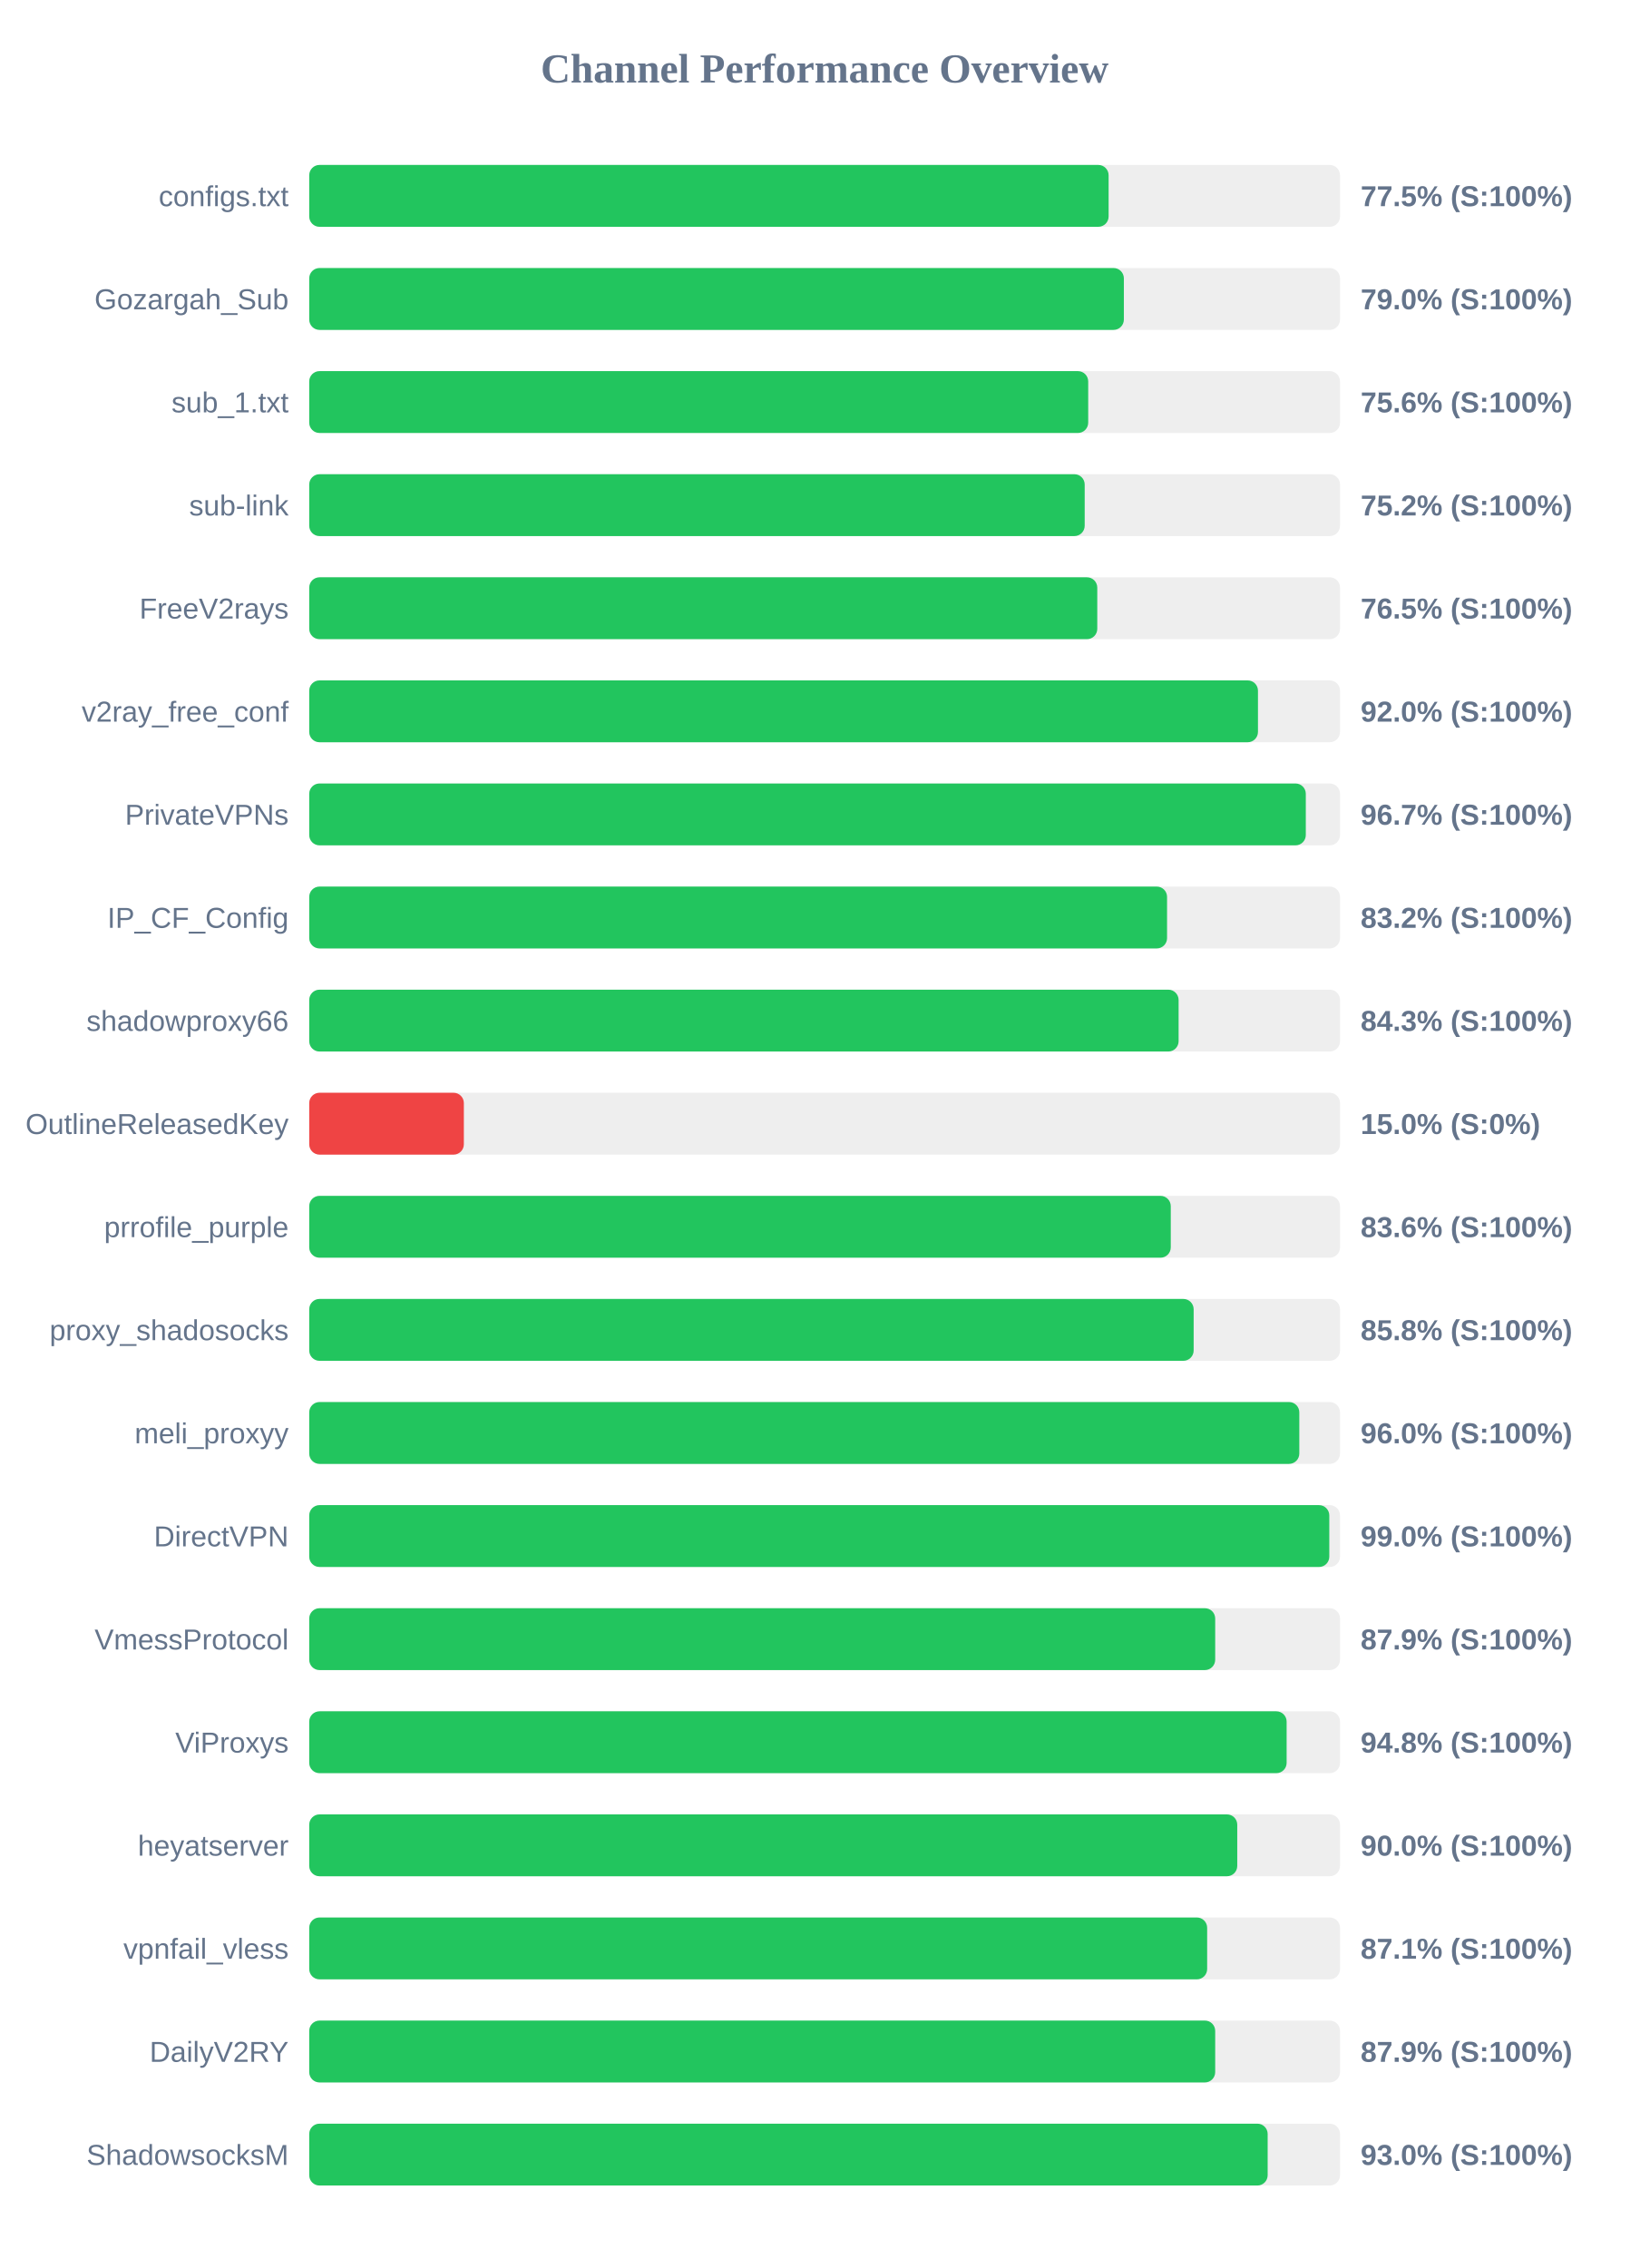
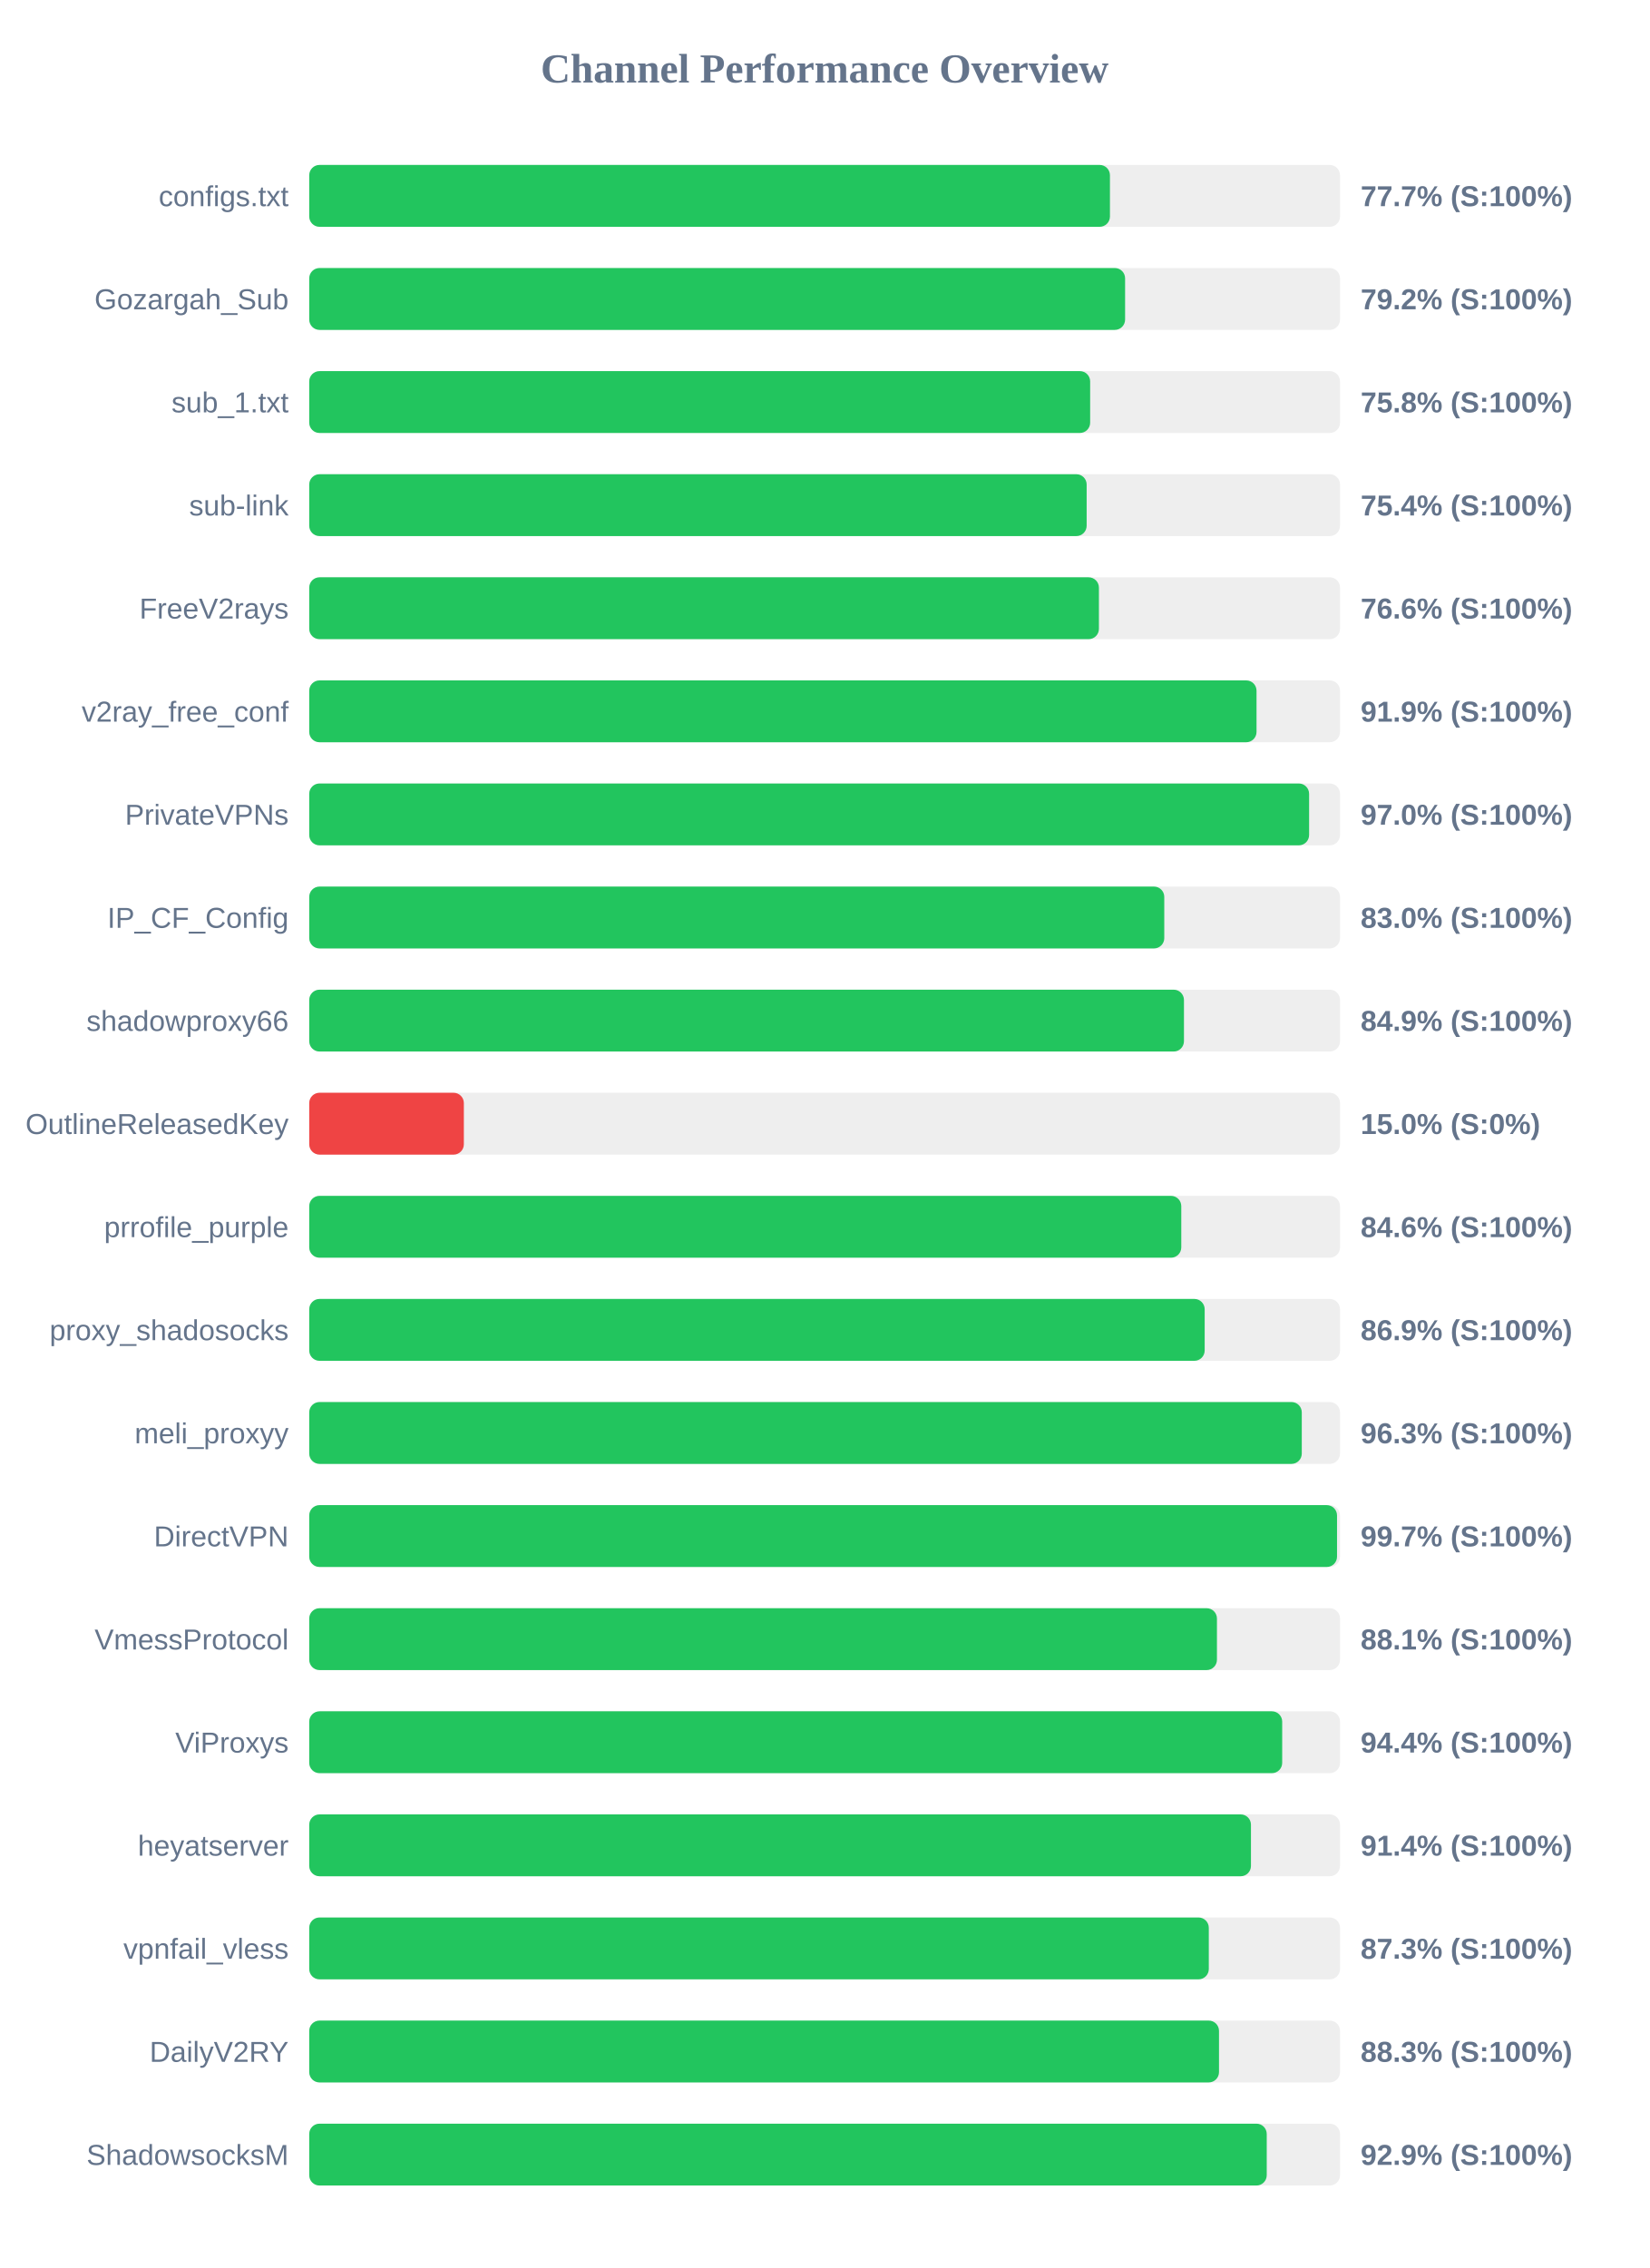
<svg xmlns="http://www.w3.org/2000/svg" width="800" height="1100" version="1.1">
  <style>
        .row { font: 14px Arial; fill: #64748b; }
        .score { font: bold 14px Arial; fill: #64748b; }
    </style>
  <text x="400" y="40" text-anchor="middle" font-size="20px" font-weight="bold" fill="#64748b">Channel Performance Overview</text>
  <rect x="150" y="80" width="500" height="30" fill="#eee" rx="5" />
-   <rect x="150" y="80" width="387.75" height="30" fill="#22c55e" rx="5" />
+   <rect x="150" y="80" width="388.4" height="30" fill="#22c55e" rx="5" />
  <text x="140" y="100" text-anchor="end" class="row">configs.txt</text>
-   <text x="660" y="100" text-anchor="start" class="score">77.5% (S:100%)</text>
+   <text x="660" y="100" text-anchor="start" class="score">77.7% (S:100%)</text>
  <rect x="150" y="130" width="500" height="30" fill="#eee" rx="5" />
-   <rect x="150" y="130" width="395.15" height="30" fill="#22c55e" rx="5" />
+   <rect x="150" y="130" width="395.75" height="30" fill="#22c55e" rx="5" />
  <text x="140" y="150" text-anchor="end" class="row">Gozargah_Sub</text>
-   <text x="660" y="150" text-anchor="start" class="score">79.0% (S:100%)</text>
+   <text x="660" y="150" text-anchor="start" class="score">79.2% (S:100%)</text>
  <rect x="150" y="180" width="500" height="30" fill="#eee" rx="5" />
-   <rect x="150" y="180" width="377.85" height="30" fill="#22c55e" rx="5" />
+   <rect x="150" y="180" width="378.8" height="30" fill="#22c55e" rx="5" />
  <text x="140" y="200" text-anchor="end" class="row">sub_1.txt</text>
-   <text x="660" y="200" text-anchor="start" class="score">75.6% (S:100%)</text>
+   <text x="660" y="200" text-anchor="start" class="score">75.8% (S:100%)</text>
  <rect x="150" y="230" width="500" height="30" fill="#eee" rx="5" />
-   <rect x="150" y="230" width="376.15" height="30" fill="#22c55e" rx="5" />
+   <rect x="150" y="230" width="377.1" height="30" fill="#22c55e" rx="5" />
  <text x="140" y="250" text-anchor="end" class="row">sub-link</text>
-   <text x="660" y="250" text-anchor="start" class="score">75.2% (S:100%)</text>
+   <text x="660" y="250" text-anchor="start" class="score">75.4% (S:100%)</text>
  <rect x="150" y="280" width="500" height="30" fill="#eee" rx="5" />
-   <rect x="150" y="280" width="382.25" height="30" fill="#22c55e" rx="5" />
+   <rect x="150" y="280" width="383.05" height="30" fill="#22c55e" rx="5" />
  <text x="140" y="300" text-anchor="end" class="row">FreeV2rays</text>
-   <text x="660" y="300" text-anchor="start" class="score">76.5% (S:100%)</text>
+   <text x="660" y="300" text-anchor="start" class="score">76.6% (S:100%)</text>
  <rect x="150" y="330" width="500" height="30" fill="#eee" rx="5" />
-   <rect x="150" y="330" width="460.2" height="30" fill="#22c55e" rx="5" />
+   <rect x="150" y="330" width="459.5" height="30" fill="#22c55e" rx="5" />
  <text x="140" y="350" text-anchor="end" class="row">v2ray_free_conf</text>
-   <text x="660" y="350" text-anchor="start" class="score">92.0% (S:100%)</text>
+   <text x="660" y="350" text-anchor="start" class="score">91.9% (S:100%)</text>
  <rect x="150" y="380" width="500" height="30" fill="#eee" rx="5" />
-   <rect x="150" y="380" width="483.4" height="30" fill="#22c55e" rx="5" />
+   <rect x="150" y="380" width="485.0" height="30" fill="#22c55e" rx="5" />
  <text x="140" y="400" text-anchor="end" class="row">PrivateVPNs</text>
-   <text x="660" y="400" text-anchor="start" class="score">96.7% (S:100%)</text>
+   <text x="660" y="400" text-anchor="start" class="score">97.0% (S:100%)</text>
  <rect x="150" y="430" width="500" height="30" fill="#eee" rx="5" />
-   <rect x="150" y="430" width="416.1" height="30" fill="#22c55e" rx="5" />
+   <rect x="150" y="430" width="414.75" height="30" fill="#22c55e" rx="5" />
  <text x="140" y="450" text-anchor="end" class="row">IP_CF_Config</text>
-   <text x="660" y="450" text-anchor="start" class="score">83.2% (S:100%)</text>
+   <text x="660" y="450" text-anchor="start" class="score">83.0% (S:100%)</text>
  <rect x="150" y="480" width="500" height="30" fill="#eee" rx="5" />
-   <rect x="150" y="480" width="421.7" height="30" fill="#22c55e" rx="5" />
+   <rect x="150" y="480" width="424.3" height="30" fill="#22c55e" rx="5" />
  <text x="140" y="500" text-anchor="end" class="row">shadowproxy66</text>
-   <text x="660" y="500" text-anchor="start" class="score">84.3% (S:100%)</text>
+   <text x="660" y="500" text-anchor="start" class="score">84.9% (S:100%)</text>
  <rect x="150" y="530" width="500" height="30" fill="#eee" rx="5" />
  <rect x="150" y="530" width="75.0" height="30" fill="#ef4444" rx="5" />
  <text x="140" y="550" text-anchor="end" class="row">OutlineReleasedKey</text>
  <text x="660" y="550" text-anchor="start" class="score">15.0% (S:0%)</text>
  <rect x="150" y="580" width="500" height="30" fill="#eee" rx="5" />
-   <rect x="150" y="580" width="417.9" height="30" fill="#22c55e" rx="5" />
+   <rect x="150" y="580" width="423.0" height="30" fill="#22c55e" rx="5" />
  <text x="140" y="600" text-anchor="end" class="row">prrofile_purple</text>
-   <text x="660" y="600" text-anchor="start" class="score">83.6% (S:100%)</text>
+   <text x="660" y="600" text-anchor="start" class="score">84.6% (S:100%)</text>
  <rect x="150" y="630" width="500" height="30" fill="#eee" rx="5" />
-   <rect x="150" y="630" width="429.0" height="30" fill="#22c55e" rx="5" />
+   <rect x="150" y="630" width="434.35" height="30" fill="#22c55e" rx="5" />
  <text x="140" y="650" text-anchor="end" class="row">proxy_shadosocks</text>
-   <text x="660" y="650" text-anchor="start" class="score">85.8% (S:100%)</text>
+   <text x="660" y="650" text-anchor="start" class="score">86.9% (S:100%)</text>
  <rect x="150" y="680" width="500" height="30" fill="#eee" rx="5" />
-   <rect x="150" y="680" width="480.25" height="30" fill="#22c55e" rx="5" />
+   <rect x="150" y="680" width="481.45" height="30" fill="#22c55e" rx="5" />
  <text x="140" y="700" text-anchor="end" class="row">meli_proxyy</text>
-   <text x="660" y="700" text-anchor="start" class="score">96.0% (S:100%)</text>
+   <text x="660" y="700" text-anchor="start" class="score">96.3% (S:100%)</text>
  <rect x="150" y="730" width="500" height="30" fill="#eee" rx="5" />
-   <rect x="150" y="730" width="494.8" height="30" fill="#22c55e" rx="5" />
+   <rect x="150" y="730" width="498.55" height="30" fill="#22c55e" rx="5" />
  <text x="140" y="750" text-anchor="end" class="row">DirectVPN</text>
-   <text x="660" y="750" text-anchor="start" class="score">99.0% (S:100%)</text>
+   <text x="660" y="750" text-anchor="start" class="score">99.7% (S:100%)</text>
  <rect x="150" y="780" width="500" height="30" fill="#eee" rx="5" />
-   <rect x="150" y="780" width="439.45" height="30" fill="#22c55e" rx="5" />
+   <rect x="150" y="780" width="440.3" height="30" fill="#22c55e" rx="5" />
  <text x="140" y="800" text-anchor="end" class="row">VmessProtocol</text>
-   <text x="660" y="800" text-anchor="start" class="score">87.9% (S:100%)</text>
+   <text x="660" y="800" text-anchor="start" class="score">88.1% (S:100%)</text>
  <rect x="150" y="830" width="500" height="30" fill="#eee" rx="5" />
-   <rect x="150" y="830" width="474.1" height="30" fill="#22c55e" rx="5" />
+   <rect x="150" y="830" width="471.95" height="30" fill="#22c55e" rx="5" />
  <text x="140" y="850" text-anchor="end" class="row">ViProxys</text>
-   <text x="660" y="850" text-anchor="start" class="score">94.8% (S:100%)</text>
+   <text x="660" y="850" text-anchor="start" class="score">94.4% (S:100%)</text>
  <rect x="150" y="880" width="500" height="30" fill="#eee" rx="5" />
-   <rect x="150" y="880" width="450.15" height="30" fill="#22c55e" rx="5" />
+   <rect x="150" y="880" width="456.8" height="30" fill="#22c55e" rx="5" />
  <text x="140" y="900" text-anchor="end" class="row">heyatserver</text>
-   <text x="660" y="900" text-anchor="start" class="score">90.0% (S:100%)</text>
+   <text x="660" y="900" text-anchor="start" class="score">91.4% (S:100%)</text>
  <rect x="150" y="930" width="500" height="30" fill="#eee" rx="5" />
-   <rect x="150" y="930" width="435.55" height="30" fill="#22c55e" rx="5" />
+   <rect x="150" y="930" width="436.35" height="30" fill="#22c55e" rx="5" />
  <text x="140" y="950" text-anchor="end" class="row">vpnfail_vless</text>
-   <text x="660" y="950" text-anchor="start" class="score">87.1% (S:100%)</text>
+   <text x="660" y="950" text-anchor="start" class="score">87.3% (S:100%)</text>
  <rect x="150" y="980" width="500" height="30" fill="#eee" rx="5" />
-   <rect x="150" y="980" width="439.45" height="30" fill="#22c55e" rx="5" />
+   <rect x="150" y="980" width="441.3" height="30" fill="#22c55e" rx="5" />
  <text x="140" y="1000" text-anchor="end" class="row">DailyV2RY</text>
-   <text x="660" y="1000" text-anchor="start" class="score">87.9% (S:100%)</text>
+   <text x="660" y="1000" text-anchor="start" class="score">88.3% (S:100%)</text>
  <rect x="150" y="1030" width="500" height="30" fill="#eee" rx="5" />
-   <rect x="150" y="1030" width="464.9" height="30" fill="#22c55e" rx="5" />
+   <rect x="150" y="1030" width="464.45" height="30" fill="#22c55e" rx="5" />
  <text x="140" y="1050" text-anchor="end" class="row">ShadowsocksM</text>
-   <text x="660" y="1050" text-anchor="start" class="score">93.0% (S:100%)</text>
+   <text x="660" y="1050" text-anchor="start" class="score">92.9% (S:100%)</text>
</svg>
